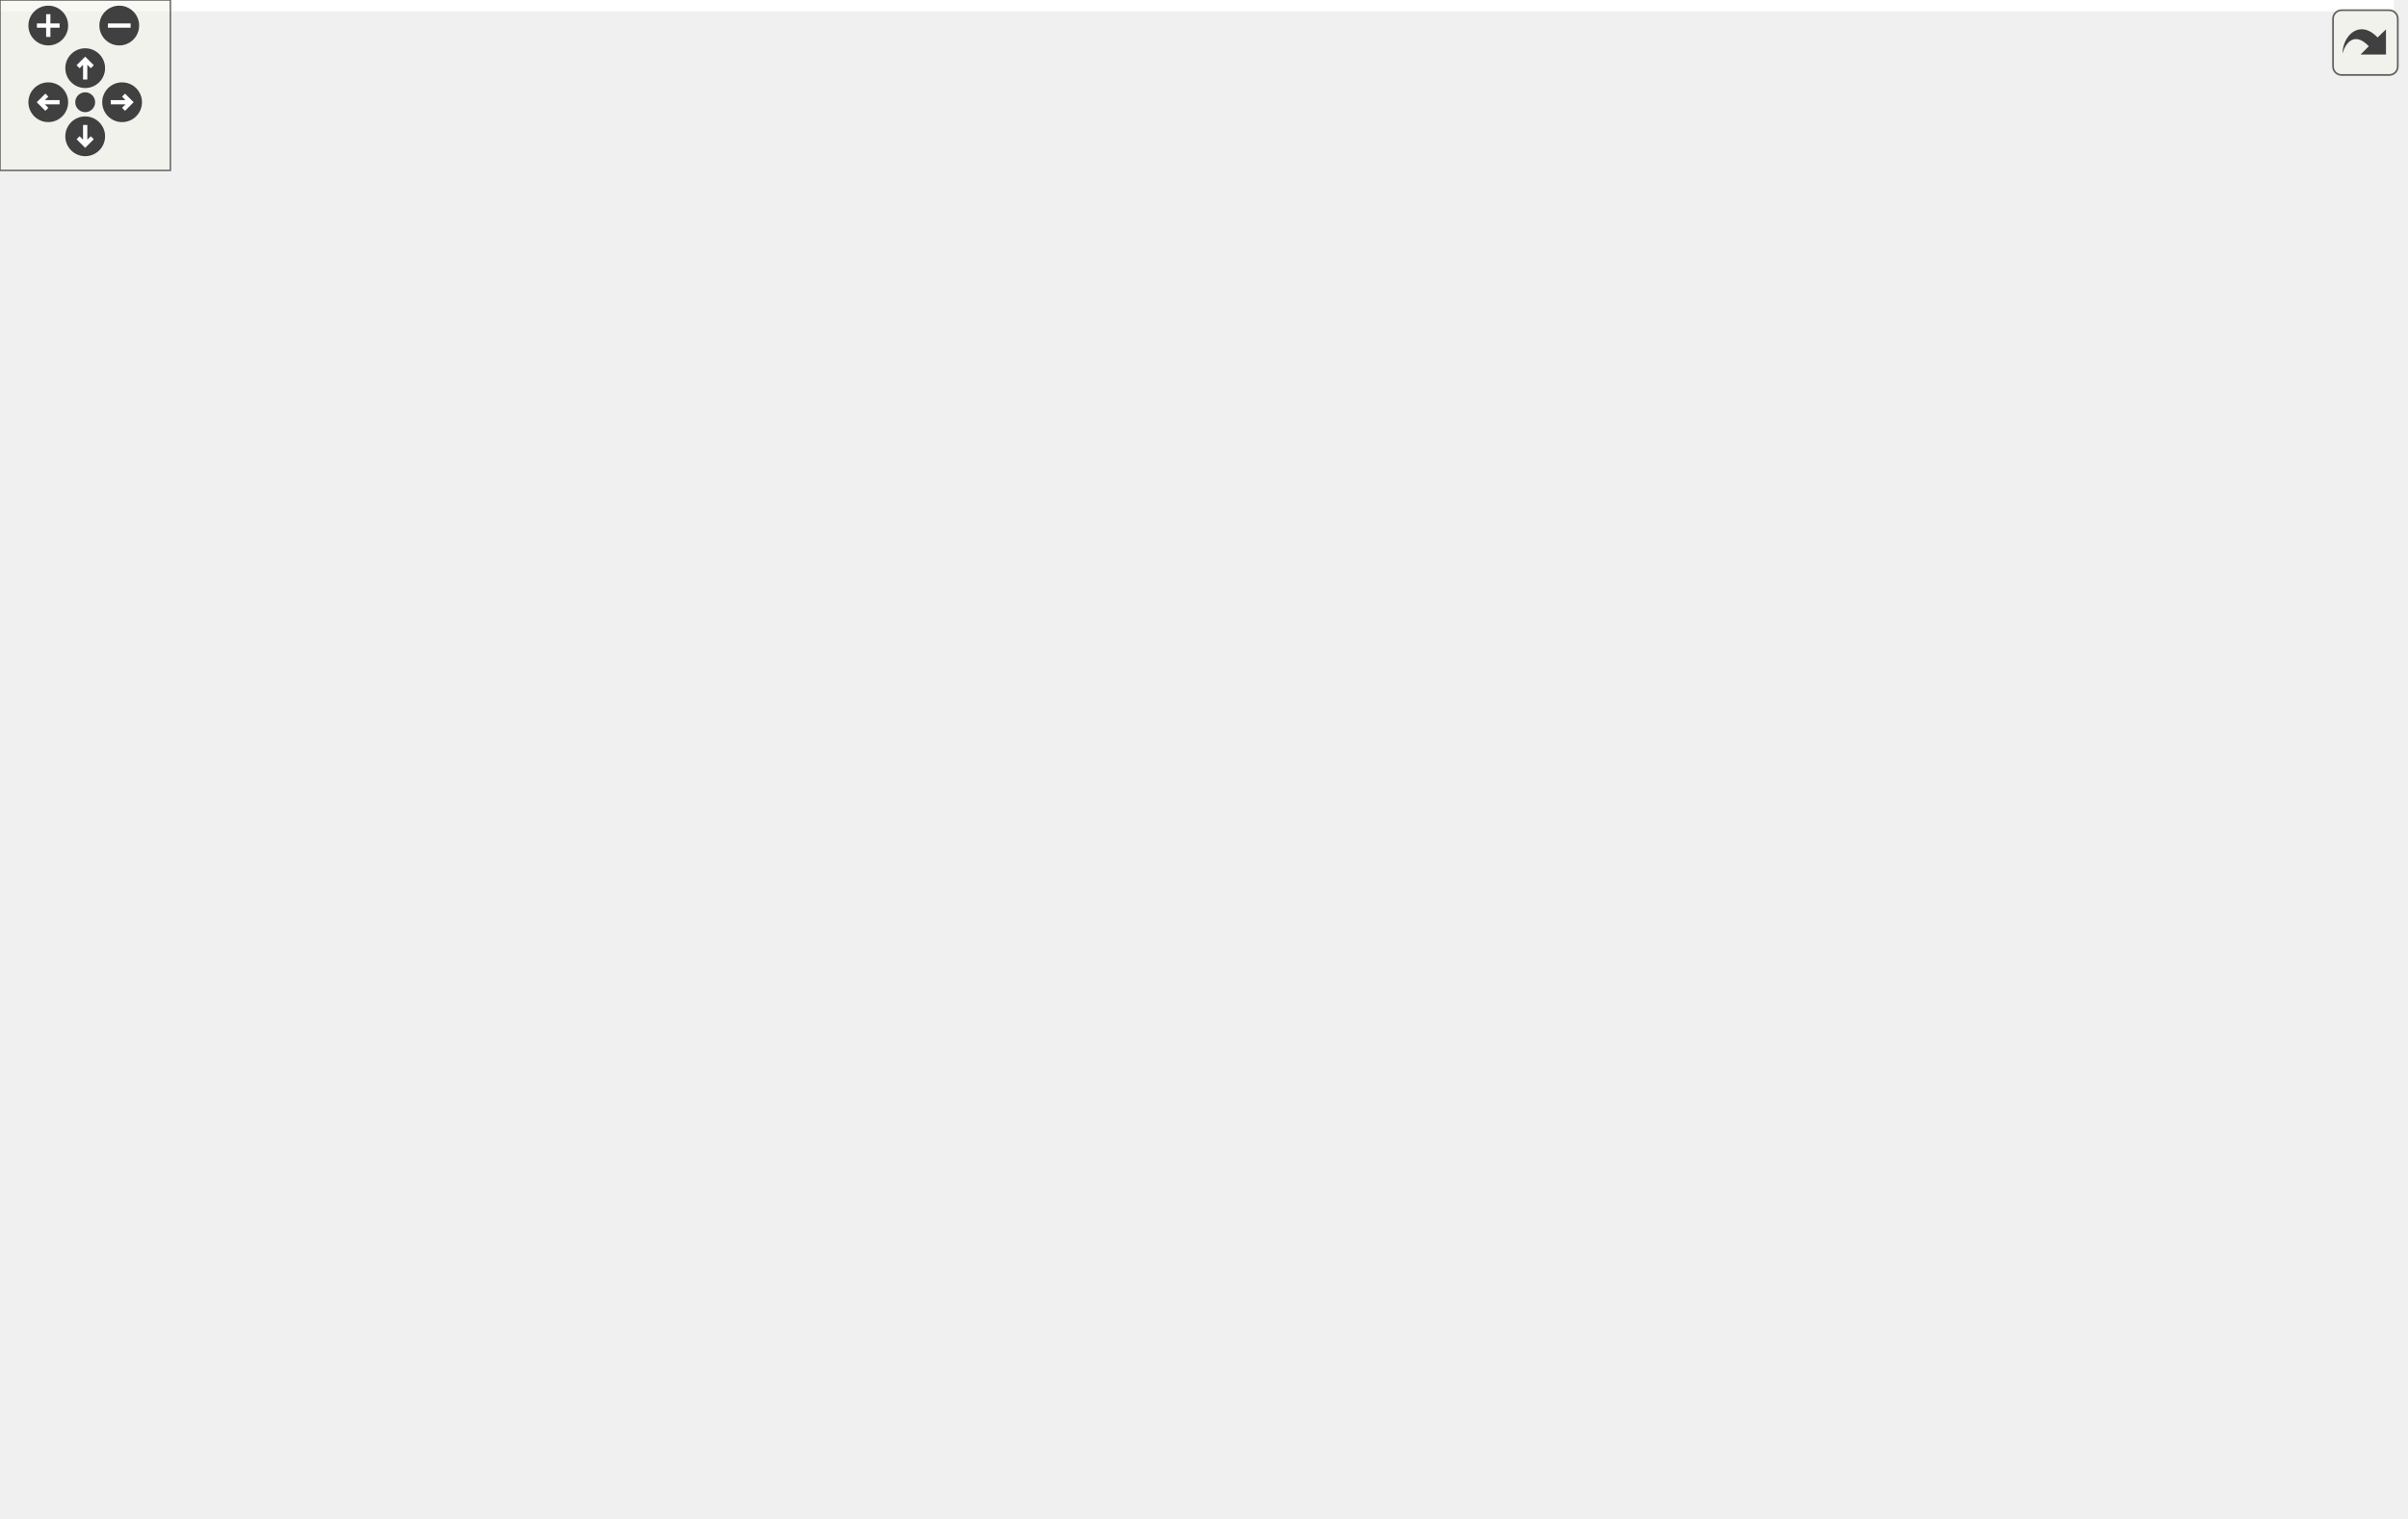
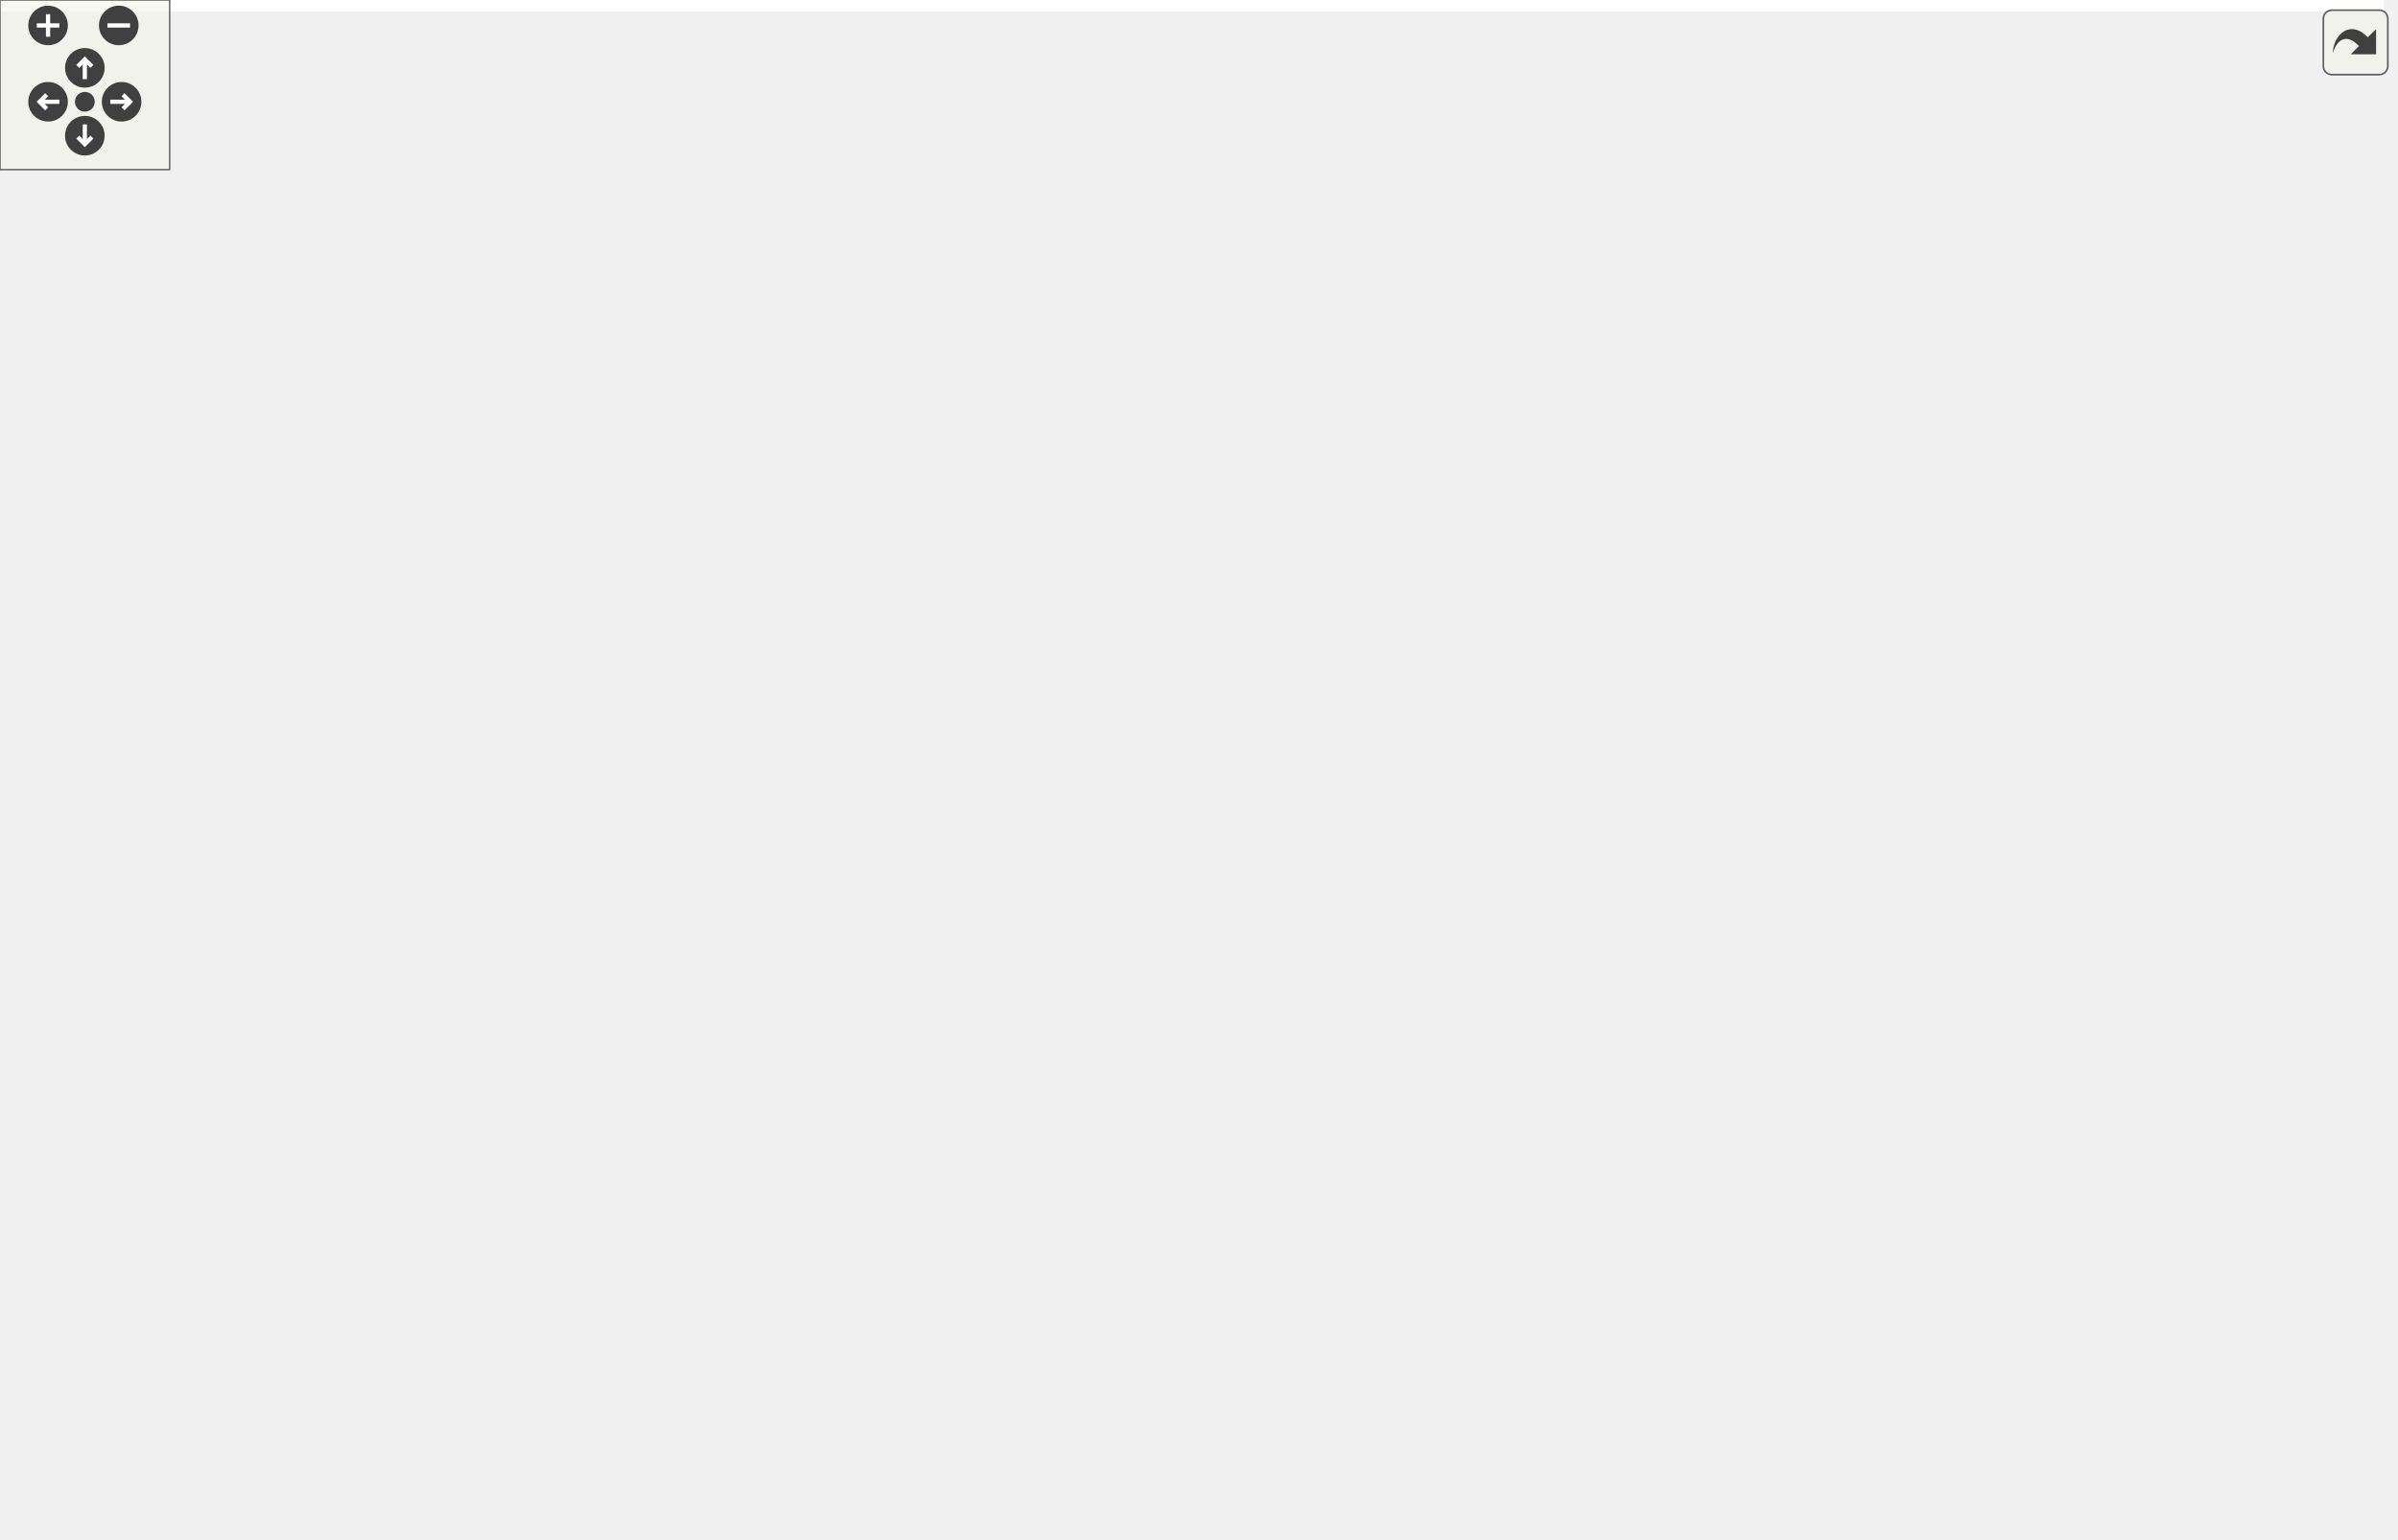
<svg xmlns="http://www.w3.org/2000/svg" xmlns:xlink="http://www.w3.org/1999/xlink" id="main" version="1.1" xml:space="preserve">
  <style type="text/css">
.edge:hover path { stroke: red; }
.edge:hover polygon { stroke: red; fill: red; }
</style>
  <defs>
    <circle id="rim" cx="0" cy="0" r="7" />
    <circle id="rim2" cx="0" cy="0" r="3.5" />
    <g id="zoomPlus">
      <use xlink:href="#rim" fill="#404040">
        <set attributeName="fill" to="#808080" begin="zoomplus.mouseover" end="zoomplus.mouseout" />
      </use>
      <path d="M-4,0h8M0,-4v8" fill="none" stroke="white" stroke-width="1.5" pointer-events="none" />
    </g>
    <g id="zoomMin">
      <use xlink:href="#rim" fill="#404040">
        <set attributeName="fill" to="#808080" begin="zoomminus.mouseover" end="zoomminus.mouseout" />
      </use>
      <path d="M-4,0h8" fill="none" stroke="white" stroke-width="1.5" pointer-events="none" />
    </g>
    <g id="dirArrow">
      <path fill="none" stroke="white" stroke-width="1.5" d="M0,-3.0v7 M-2.5,-0.5L0,-3.0L2.5,-0.5" />
    </g>
    <g id="resetDef">
      <use xlink:href="#rim2" fill="#404040">
        <set attributeName="fill" to="#808080" begin="reset.mouseover" end="reset.mouseout" />
      </use>
    </g>
  </defs>
  <svg id="graph" class="graph">
    <g id="viewport">
-       <polygon fill="white" stroke="transparent" points="-4,4 -4,-474 843,-474 843,4 -4,4" />
+       <polygon fill="white" stroke="transparent" points="-4,4 -4,-484 843,-484 843,4 -4,4" />
      <g id="node1" class="node">
        <g id="a_node1">
          <a xlink:title=" ">
-             <polygon fill="#bfbfbf" stroke="black" points="0,-271.5 0,-290.5 71,-290.5 71,-271.5 0,-271.5" />
-             <text text-anchor="middle" x="35.5" y="-278.5" font-family="Helvetica,sans-Serif" font-size="10.00">RstPipeline</text>
+             <polygon fill="#bfbfbf" stroke="black" points="0,-281.5 0,-300.5 71,-300.5 71,-281.5 0,-281.5" />
+             <text text-anchor="middle" x="35.5" y="-288.5" font-family="Helvetica,sans-Serif" font-size="10.00">RstPipeline</text>
          </a>
        </g>
      </g>
      <g id="node2" class="node">
        <g id="a_node2">
          <a xlink:href="classAxiStreamDmaFifo.html" target="_top" xlink:title=" ">
-             <polygon fill="white" stroke="black" points="127,-450.5 127,-469.5 236,-469.5 236,-450.5 127,-450.5" />
-             <text text-anchor="middle" x="181.5" y="-457.5" font-family="Helvetica,sans-Serif" font-size="10.00">AxiStreamDmaFifo</text>
+             <polygon fill="white" stroke="black" points="127,-460.5 127,-479.5 236,-479.5 236,-460.5 127,-460.5" />
+             <text text-anchor="middle" x="181.5" y="-467.5" font-family="Helvetica,sans-Serif" font-size="10.00">AxiStreamDmaFifo</text>
          </a>
        </g>
      </g>
      <g id="edge1" class="edge">
-         <path fill="none" stroke="midnightblue" d="M40.68,-300.78C47.82,-333.32 65.82,-397.01 107,-432 119.35,-442.5 136.8,-447.29 151.6,-450.44" />
-         <polygon fill="midnightblue" stroke="midnightblue" points="44.04,-299.76 38.58,-290.67 37.18,-301.18 44.04,-299.76" />
+         <path fill="none" stroke="midnightblue" d="M40.68,-310.78C47.82,-343.32 65.82,-407.01 107,-442 119.35,-452.5 136.8,-457.29 151.6,-460.44" />
+         <polygon fill="midnightblue" stroke="midnightblue" points="44.04,-309.76 38.58,-300.67 37.18,-311.18 44.04,-309.76" />
      </g>
      <g id="edge12" class="edge">
-         <path fill="none" stroke="midnightblue" d="M38.7,-300.97C44.14,-336.94 61.29,-411.16 107,-450 112.72,-454.86 119.54,-458.51 126.69,-461.13" />
-         <polygon fill="midnightblue" stroke="midnightblue" points="42.12,-300.17 37.32,-290.73 35.18,-301.11 42.12,-300.17" />
+         <path fill="none" stroke="midnightblue" d="M38.7,-310.97C44.14,-346.94 61.29,-421.16 107,-460 112.72,-464.86 119.54,-468.51 126.69,-471.13" />
+         <polygon fill="midnightblue" stroke="midnightblue" points="42.12,-310.17 37.32,-300.73 35.18,-311.11 42.12,-310.17" />
      </g>
      <g id="node3" class="node">
        <g id="a_node3">
          <a xlink:href="classAxiStreamDmaV2.html" target="_top" xlink:title=" ">
-             <polygon fill="white" stroke="black" points="129.5,-412.5 129.5,-431.5 233.5,-431.5 233.5,-412.5 129.5,-412.5" />
-             <text text-anchor="middle" x="181.5" y="-419.5" font-family="Helvetica,sans-Serif" font-size="10.00">AxiStreamDmaV2</text>
+             <polygon fill="white" stroke="black" points="129.5,-422.5 129.5,-441.5 233.5,-441.5 233.5,-422.5 129.5,-422.5" />
+             <text text-anchor="middle" x="181.5" y="-429.5" font-family="Helvetica,sans-Serif" font-size="10.00">AxiStreamDmaV2</text>
          </a>
        </g>
      </g>
      <g id="edge2" class="edge">
-         <path fill="none" stroke="midnightblue" d="M45.73,-300.01C56.5,-324.21 76.8,-364.97 107,-389 122.86,-401.62 145.58,-407.7 161.55,-412.42" />
-         <polygon fill="midnightblue" stroke="midnightblue" points="48.89,-298.52 41.69,-290.75 42.48,-301.32 48.89,-298.52" />
+         <path fill="none" stroke="midnightblue" d="M45.73,-310.01C56.5,-334.21 76.8,-374.97 107,-399 122.86,-411.62 145.58,-417.7 161.55,-422.42" />
+         <polygon fill="midnightblue" stroke="midnightblue" points="48.89,-308.52 41.69,-300.75 42.48,-311.32 48.89,-308.52" />
      </g>
      <g id="edge13" class="edge">
-         <path fill="none" stroke="midnightblue" d="M41.26,-300.53C50.23,-328.66 71.94,-379.11 107,-407 113.62,-412.27 121.43,-416.39 129.45,-419.49" />
-         <polygon fill="midnightblue" stroke="midnightblue" points="44.53,-299.22 38.36,-290.61 37.81,-301.19 44.53,-299.22" />
+         <path fill="none" stroke="midnightblue" d="M41.26,-310.53C50.23,-338.66 71.94,-389.11 107,-417 113.62,-422.27 121.43,-426.39 129.45,-429.49" />
+         <polygon fill="midnightblue" stroke="midnightblue" points="44.53,-309.22 38.36,-300.61 37.81,-311.19 44.53,-309.22" />
      </g>
      <g id="node4" class="node">
        <g id="a_node4">
          <a xlink:href="classRstPipelineVector.html" target="_top" xlink:title=" ">
-             <polygon fill="white" stroke="black" points="130.5,-318.5 130.5,-337.5 232.5,-337.5 232.5,-318.5 130.5,-318.5" />
-             <text text-anchor="middle" x="181.5" y="-325.5" font-family="Helvetica,sans-Serif" font-size="10.00">RstPipelineVector</text>
+             <polygon fill="white" stroke="black" points="130.5,-328.5 130.5,-347.5 232.5,-347.5 232.5,-328.5 130.5,-328.5" />
+             <text text-anchor="middle" x="181.5" y="-335.5" font-family="Helvetica,sans-Serif" font-size="10.00">RstPipelineVector</text>
          </a>
        </g>
      </g>
      <g id="edge3" class="edge">
-         <path fill="none" stroke="midnightblue" d="M81.08,-289.26C109.47,-297.53 144.54,-309.6 164.53,-318.35" />
-         <polygon fill="midnightblue" stroke="midnightblue" points="81.93,-285.86 71.36,-286.5 80.02,-292.59 81.93,-285.86" />
-       </g>
-       <g id="edge19" class="edge">
-         <path fill="none" stroke="midnightblue" d="M61.48,-294.41C80.76,-302.16 108.04,-311.45 131.62,-318.48" />
-         <polygon fill="midnightblue" stroke="midnightblue" points="62.76,-291.15 52.18,-290.52 60.06,-297.61 62.76,-291.15" />
+         <path fill="none" stroke="midnightblue" d="M81.08,-299.26C109.47,-307.53 144.54,-319.6 164.53,-328.35" />
+         <polygon fill="midnightblue" stroke="midnightblue" points="81.93,-295.86 71.36,-296.5 80.02,-302.59 81.93,-295.86" />
+       </g>
+       <g id="edge22" class="edge">
+         <path fill="none" stroke="midnightblue" d="M61.48,-304.41C80.76,-312.16 108.04,-321.45 131.62,-328.48" />
+         <polygon fill="midnightblue" stroke="midnightblue" points="62.76,-301.15 52.18,-300.52 60.06,-307.61 62.76,-301.15" />
      </g>
      <g id="node5" class="node">
        <g id="a_node5">
          <a xlink:href="classJesdRxReg.html" target="_top" xlink:title=" ">
-             <polygon fill="white" stroke="black" points="355.5,-308.5 355.5,-327.5 423.5,-327.5 423.5,-308.5 355.5,-308.5" />
-             <text text-anchor="middle" x="389.5" y="-315.5" font-family="Helvetica,sans-Serif" font-size="10.00">JesdRxReg</text>
+             <polygon fill="white" stroke="black" points="355.5,-327.5 355.5,-346.5 423.5,-346.5 423.5,-327.5 355.5,-327.5" />
+             <text text-anchor="middle" x="389.5" y="-334.5" font-family="Helvetica,sans-Serif" font-size="10.00">JesdRxReg</text>
          </a>
        </g>
      </g>
      <g id="edge14" class="edge">
-         <path fill="none" stroke="midnightblue" d="M81.28,-281.03C152.96,-285.63 291.81,-300.41 355.33,-310.36" />
-         <polygon fill="midnightblue" stroke="midnightblue" points="81.41,-277.53 71.21,-280.42 80.99,-284.51 81.41,-277.53" />
-       </g>
-       <g id="edge34" class="edge">
-         <path fill="none" stroke="midnightblue" d="M81.28,-290.39C152.96,-300.85 291.81,-315.27 355.33,-318.66" />
-         <polygon fill="midnightblue" stroke="midnightblue" points="81.62,-286.9 71.21,-288.88 80.58,-293.82 81.62,-286.9" />
+         <path fill="none" stroke="midnightblue" d="M81.27,-289.75C125.63,-293.18 195.53,-302.04 256,-310 294.67,-315.09 339.65,-321.25 366,-327.43" />
+         <polygon fill="midnightblue" stroke="midnightblue" points="81.33,-286.25 71.11,-289.03 80.84,-293.23 81.33,-286.25" />
+       </g>
+       <g id="edge37" class="edge">
+         <path fill="none" stroke="midnightblue" d="M75.6,-302.45C119.5,-310.4 192.88,-319.69 256,-328 289.83,-332.46 328.5,-337.73 355.29,-339.71" />
+         <polygon fill="midnightblue" stroke="midnightblue" points="76.1,-298.98 65.62,-300.56 74.8,-305.86 76.1,-298.98" />
      </g>
      <g id="node8" class="node">
        <g id="a_node8">
          <a xlink:href="classJesdTxReg.html" target="_top" xlink:title=" ">
-             <polygon fill="white" stroke="black" points="355.5,-346.5 355.5,-365.5 423.5,-365.5 423.5,-346.5 355.5,-346.5" />
-             <text text-anchor="middle" x="389.5" y="-353.5" font-family="Helvetica,sans-Serif" font-size="10.00">JesdTxReg</text>
+             <polygon fill="white" stroke="black" points="355.5,-365.5 355.5,-384.5 423.5,-384.5 423.5,-365.5 355.5,-365.5" />
+             <text text-anchor="middle" x="389.5" y="-372.5" font-family="Helvetica,sans-Serif" font-size="10.00">JesdTxReg</text>
          </a>
        </g>
      </g>
      <g id="edge15" class="edge">
-         <path fill="none" stroke="midnightblue" d="M55.2,-298.2C67.96,-311.8 86.28,-329.43 107,-338 190.82,-372.67 300.97,-361.82 355.28,-356.64" />
-         <polygon fill="midnightblue" stroke="midnightblue" points="57.7,-295.74 48.35,-290.75 52.55,-300.48 57.7,-295.74" />
-       </g>
-       <g id="edge35" class="edge">
-         <path fill="none" stroke="midnightblue" d="M45.15,-299.54C57.01,-318.19 79.95,-344.81 107,-356 196.01,-392.82 314.73,-378.3 364.72,-365.55" />
-         <polygon fill="midnightblue" stroke="midnightblue" points="48.04,-297.53 40,-290.63 41.98,-301.04 48.04,-297.53" />
+         <path fill="none" stroke="midnightblue" d="M55.3,-307.97C68.1,-321.48 86.42,-339.1 107,-348 190.38,-384.06 300.73,-377.31 355.18,-374.28" />
+         <polygon fill="midnightblue" stroke="midnightblue" points="57.8,-305.52 48.42,-300.59 52.67,-310.29 57.8,-305.52" />
+       </g>
+       <g id="edge38" class="edge">
+         <path fill="none" stroke="midnightblue" d="M45.21,-309.41C57.13,-327.92 80.14,-354.38 107,-366 192.85,-403.13 307.3,-394.87 359.88,-384.55" />
+         <polygon fill="midnightblue" stroke="midnightblue" points="48.1,-307.42 40.02,-300.57 42.06,-310.97 48.1,-307.42" />
      </g>
      <g id="node10" class="node">
        <g id="a_node10">
          <a xlink:href="classPgpRxVcFifo.html" target="_top" xlink:title=" ">
-             <polygon fill="white" stroke="black" points="143,-224.5 143,-243.5 220,-243.5 220,-224.5 143,-224.5" />
-             <text text-anchor="middle" x="181.5" y="-231.5" font-family="Helvetica,sans-Serif" font-size="10.00">PgpRxVcFifo</text>
+             <polygon fill="white" stroke="black" points="143,-196.5 143,-215.5 220,-215.5 220,-196.5 143,-196.5" />
+             <text text-anchor="middle" x="181.5" y="-203.5" font-family="Helvetica,sans-Serif" font-size="10.00">PgpRxVcFifo</text>
          </a>
        </g>
      </g>
      <g id="edge16" class="edge">
-         <path fill="none" stroke="midnightblue" d="M61.67,-267.51C84.08,-258.52 117.19,-247.46 142.78,-240.29" />
-         <polygon fill="midnightblue" stroke="midnightblue" points="60.06,-264.39 52.18,-271.48 62.76,-270.85 60.06,-264.39" />
-       </g>
-       <g id="edge36" class="edge">
-         <path fill="none" stroke="midnightblue" d="M81.08,-272.74C109.47,-264.47 144.54,-252.4 164.53,-243.65" />
-         <polygon fill="midnightblue" stroke="midnightblue" points="80.02,-269.41 71.36,-275.5 81.93,-276.14 80.02,-269.41" />
-       </g>
-       <g id="node12" class="node">
-         <g id="a_node12">
-           <a xlink:href="classPgpTxVcFifo.html" target="_top" xlink:title=" ">
-             <polygon fill="white" stroke="black" points="143,-186.5 143,-205.5 220,-205.5 220,-186.5 143,-186.5" />
-             <text text-anchor="middle" x="181.5" y="-193.5" font-family="Helvetica,sans-Serif" font-size="10.00">PgpTxVcFifo</text>
-           </a>
-         </g>
-       </g>
-       <g id="edge18" class="edge">
-         <path fill="none" stroke="midnightblue" d="M45.94,-262.83C58.36,-245.16 81.6,-219.96 107,-206 117.97,-199.97 130.92,-195.8 142.87,-193.39" />
-         <polygon fill="midnightblue" stroke="midnightblue" points="42.97,-260.98 40.48,-271.28 48.85,-264.78 42.97,-260.98" />
-       </g>
-       <g id="edge37" class="edge">
-         <path fill="none" stroke="midnightblue" d="M57.29,-263.98C70.24,-251.15 88.02,-234.44 107,-224 124.09,-214.6 145.99,-209.72 161.42,-205.53" />
-         <polygon fill="midnightblue" stroke="midnightblue" points="54.48,-261.84 49.88,-271.39 59.43,-266.8 54.48,-261.84" />
+         <path fill="none" stroke="midnightblue" d="M45.94,-272.83C58.36,-255.16 81.6,-229.96 107,-216 117.97,-209.97 130.92,-205.8 142.87,-203.39" />
+         <polygon fill="midnightblue" stroke="midnightblue" points="42.97,-270.98 40.48,-281.28 48.85,-274.78 42.97,-270.98" />
+       </g>
+       <g id="edge39" class="edge">
+         <path fill="none" stroke="midnightblue" d="M57.29,-273.98C70.24,-261.15 88.02,-244.44 107,-234 124.09,-224.6 145.99,-219.72 161.42,-215.53" />
+         <polygon fill="midnightblue" stroke="midnightblue" points="54.48,-271.84 49.88,-281.39 59.43,-276.8 54.48,-271.84" />
      </g>
      <g id="node13" class="node">
        <g id="a_node13">
+           <a xlink:href="classPgpTxVcFifo.html" target="_top" xlink:title=" ">
+             <polygon fill="white" stroke="black" points="143,-234.5 143,-253.5 220,-253.5 220,-234.5 143,-234.5" />
+             <text text-anchor="middle" x="181.5" y="-241.5" font-family="Helvetica,sans-Serif" font-size="10.00">PgpTxVcFifo</text>
+           </a>
+         </g>
+       </g>
+       <g id="edge20" class="edge">
+         <path fill="none" stroke="midnightblue" d="M61.67,-277.51C84.08,-268.52 117.19,-257.46 142.78,-250.29" />
+         <polygon fill="midnightblue" stroke="midnightblue" points="60.06,-274.39 52.18,-281.48 62.76,-280.85 60.06,-274.39" />
+       </g>
+       <g id="edge40" class="edge">
+         <path fill="none" stroke="midnightblue" d="M81.08,-282.74C109.47,-274.47 144.54,-262.4 164.53,-253.65" />
+         <polygon fill="midnightblue" stroke="midnightblue" points="80.02,-279.41 71.36,-285.5 81.93,-286.14 80.02,-279.41" />
+       </g>
+       <g id="node14" class="node">
+         <g id="a_node14">
          <a xlink:href="classSspLowSpeedDecoderLane.html" target="_top" xlink:title=" ">
-             <polygon fill="white" stroke="black" points="108,-148.5 108,-167.5 255,-167.5 255,-148.5 108,-148.5" />
-             <text text-anchor="middle" x="181.5" y="-155.5" font-family="Helvetica,sans-Serif" font-size="10.00">SspLowSpeedDecoderLane</text>
-           </a>
-         </g>
-       </g>
-       <g id="edge20" class="edge">
-         <path fill="none" stroke="midnightblue" d="M41.94,-261.76C51.57,-235.84 73.78,-191.42 107,-168 107.32,-167.77 107.65,-167.55 107.98,-167.32" />
-         <polygon fill="midnightblue" stroke="midnightblue" points="38.6,-260.72 38.68,-271.31 45.22,-262.98 38.6,-260.72" />
-       </g>
-       <g id="edge38" class="edge">
-         <path fill="none" stroke="midnightblue" d="M47.24,-262.49C58.62,-240.74 78.86,-205.84 107,-186 121.54,-175.75 141.19,-171.03 156.51,-167.53" />
-         <polygon fill="midnightblue" stroke="midnightblue" points="44.09,-260.96 42.63,-271.45 50.32,-264.16 44.09,-260.96" />
-       </g>
-       <g id="node19" class="node">
-         <g id="a_node19">
+             <polygon fill="white" stroke="black" points="108,-158.5 108,-177.5 255,-177.5 255,-158.5 108,-158.5" />
+             <text text-anchor="middle" x="181.5" y="-165.5" font-family="Helvetica,sans-Serif" font-size="10.00">SspLowSpeedDecoderLane</text>
+           </a>
+         </g>
+       </g>
+       <g id="edge23" class="edge">
+         <path fill="none" stroke="midnightblue" d="M41.94,-271.76C51.57,-245.84 73.78,-201.42 107,-178 107.32,-177.77 107.65,-177.55 107.98,-177.32" />
+         <polygon fill="midnightblue" stroke="midnightblue" points="38.6,-270.72 38.68,-281.31 45.22,-272.98 38.6,-270.72" />
+       </g>
+       <g id="edge41" class="edge">
+         <path fill="none" stroke="midnightblue" d="M47.24,-272.49C58.62,-250.74 78.86,-215.84 107,-196 121.54,-185.75 141.19,-181.03 156.51,-177.53" />
+         <polygon fill="midnightblue" stroke="midnightblue" points="44.09,-270.96 42.63,-281.45 50.32,-274.16 44.09,-270.96" />
+       </g>
+       <g id="node20" class="node">
+         <g id="a_node20">
          <a xlink:href="classTenGigEthGthUltraScaleRst.html" target="_top" xlink:title=" ">
            <polygon fill="white" stroke="black" points="107,-38.5 107,-57.5 256,-57.5 256,-38.5 107,-38.5" />
            <text text-anchor="middle" x="181.5" y="-45.5" font-family="Helvetica,sans-Serif" font-size="10.00">TenGigEthGthUltraScaleRst</text>
          </a>
        </g>
      </g>
-       <g id="edge29" class="edge">
-         <path fill="none" stroke="midnightblue" d="M39.12,-261.33C45.02,-223.8 62.48,-141.12 107,-89 119.34,-74.56 138.1,-64.21 153.58,-57.52" />
-         <polygon fill="midnightblue" stroke="midnightblue" points="35.62,-261.04 37.64,-271.44 42.55,-262.05 35.62,-261.04" />
-       </g>
-       <g id="node22" class="node">
-         <g id="a_node22">
+       <g id="edge32" class="edge">
+         <path fill="none" stroke="midnightblue" d="M39.22,-271.02C45.29,-232.88 63.04,-148.63 107,-94 120.21,-77.58 140.96,-65.36 157.04,-57.66" />
+         <polygon fill="midnightblue" stroke="midnightblue" points="35.7,-270.89 37.69,-281.3 42.62,-271.92 35.7,-270.89" />
+       </g>
+       <g id="node23" class="node">
+         <g id="a_node23">
          <a xlink:href="classHtspCaui4Gty.html" target="_top" xlink:title=" ">
            <polygon fill="white" stroke="black" points="139.5,-0.5 139.5,-19.5 223.5,-19.5 223.5,-0.5 139.5,-0.5" />
            <text text-anchor="middle" x="181.5" y="-7.5" font-family="Helvetica,sans-Serif" font-size="10.00">HtspCaui4Gty</text>
          </a>
        </g>
      </g>
-       <g id="edge32" class="edge">
-         <path fill="none" stroke="midnightblue" d="M35.84,-261.22C35.41,-213.93 41.22,-93.49 107,-29 115.66,-20.51 127.59,-15.67 139.32,-12.95" />
-         <polygon fill="midnightblue" stroke="midnightblue" points="32.35,-261.42 36.05,-271.35 39.35,-261.28 32.35,-261.42" />
-       </g>
-       <g id="node24" class="node">
-         <g id="a_node24">
+       <g id="edge35" class="edge">
+         <path fill="none" stroke="midnightblue" d="M39.21,-271.35C47.14,-216.53 72,-63.65 107,-29 115.62,-20.47 127.53,-15.62 139.26,-12.9" />
+         <polygon fill="midnightblue" stroke="midnightblue" points="35.71,-271.09 37.77,-281.48 42.64,-272.07 35.71,-271.09" />
+       </g>
+       <g id="node25" class="node">
+         <g id="a_node25">
          <a xlink:href="classSelectioDeserUltraScale.html" target="_top" xlink:title=" ">
            <polygon fill="white" stroke="black" points="322.5,-76.5 322.5,-95.5 456.5,-95.5 456.5,-76.5 322.5,-76.5" />
            <text text-anchor="middle" x="389.5" y="-83.5" font-family="Helvetica,sans-Serif" font-size="10.00">SelectioDeserUltraScale</text>
          </a>
        </g>
      </g>
-       <g id="edge39" class="edge">
-         <path fill="none" stroke="midnightblue" d="M40.47,-261.06C47.79,-229.79 66.54,-169.63 107,-139 169.15,-91.95 260.73,-82.64 322.4,-82.5" />
-         <polygon fill="midnightblue" stroke="midnightblue" points="36.98,-260.65 38.27,-271.16 43.82,-262.14 36.98,-260.65" />
+       <g id="edge42" class="edge">
+         <path fill="none" stroke="midnightblue" d="M40.64,-271.28C48.21,-240.32 67.28,-180.58 107,-149 168.54,-100.07 260.48,-87.46 322.38,-85.02" />
+         <polygon fill="midnightblue" stroke="midnightblue" points="37.17,-270.75 38.36,-281.28 44,-272.31 37.17,-270.75" />
      </g>
      <g id="edge4" class="edge">
-         <path fill="none" stroke="midnightblue" d="M242.73,-318.87C279.43,-316.1 324.95,-314.25 355.26,-314.49" />
-         <polygon fill="midnightblue" stroke="midnightblue" points="242.32,-315.39 232.63,-319.68 242.88,-322.37 242.32,-315.39" />
+         <path fill="none" stroke="midnightblue" d="M242.73,-331.5C279.43,-330.33 324.95,-330.47 355.26,-332.04" />
+         <polygon fill="midnightblue" stroke="midnightblue" points="242.5,-328.01 232.63,-331.87 242.75,-335.01 242.5,-328.01" />
      </g>
      <g id="edge10" class="edge">
-         <path fill="none" stroke="midnightblue" d="M242.73,-331.28C279.43,-330.49 324.95,-327.92 355.26,-324.74" />
-         <polygon fill="midnightblue" stroke="midnightblue" points="242.57,-327.78 232.63,-331.45 242.69,-334.78 242.57,-327.78" />
+         <path fill="none" stroke="midnightblue" d="M242.73,-343.91C279.43,-344.73 324.95,-344.14 355.26,-342.28" />
+         <polygon fill="midnightblue" stroke="midnightblue" points="242.72,-340.41 232.63,-343.64 242.53,-347.41 242.72,-340.41" />
      </g>
      <g id="edge7" class="edge">
-         <path fill="none" stroke="midnightblue" d="M242.79,-329.99C279.74,-334.01 325.59,-340.62 355.88,-346.48" />
-         <polygon fill="midnightblue" stroke="midnightblue" points="242.94,-326.49 232.63,-328.93 242.21,-333.45 242.94,-326.49" />
+         <path fill="none" stroke="midnightblue" d="M242.69,-342.61C282.16,-348.63 331.83,-358.05 361.83,-365.5" />
+         <polygon fill="midnightblue" stroke="midnightblue" points="243.04,-339.12 232.63,-341.12 242.01,-346.05 243.04,-339.12" />
      </g>
      <g id="edge11" class="edge">
-         <path fill="none" stroke="midnightblue" d="M225.05,-339.37C263.7,-346.32 319.92,-353.8 355.33,-356.61" />
-         <polygon fill="midnightblue" stroke="midnightblue" points="225.61,-335.92 215.14,-337.53 224.33,-342.8 225.61,-335.92" />
+         <path fill="none" stroke="midnightblue" d="M219.25,-349.91C257.91,-358.84 318.21,-369.6 355.43,-374.17" />
+         <polygon fill="midnightblue" stroke="midnightblue" points="219.97,-346.49 209.43,-347.57 218.34,-353.29 219.97,-346.49" />
      </g>
      <g id="node6" class="node">
        <g id="a_node6">
          <a xlink:href="classJesd204bRx.html" target="_top" xlink:title=" ">
-             <polygon fill="white" stroke="black" points="589.5,-308.5 589.5,-327.5 663.5,-327.5 663.5,-308.5 589.5,-308.5" />
-             <text text-anchor="middle" x="626.5" y="-315.5" font-family="Helvetica,sans-Serif" font-size="10.00">Jesd204bRx</text>
+             <polygon fill="white" stroke="black" points="589.5,-327.5 589.5,-346.5 663.5,-346.5 663.5,-327.5 589.5,-327.5" />
+             <text text-anchor="middle" x="626.5" y="-334.5" font-family="Helvetica,sans-Serif" font-size="10.00">Jesd204bRx</text>
          </a>
        </g>
      </g>
      <g id="edge5" class="edge">
-         <path fill="none" stroke="midnightblue" d="M433.94,-318C478.67,-318 547.58,-318 589.41,-318" />
-         <polygon fill="midnightblue" stroke="midnightblue" points="433.67,-314.5 423.67,-318 433.67,-321.5 433.67,-314.5" />
+         <path fill="none" stroke="midnightblue" d="M433.94,-337C478.67,-337 547.58,-337 589.41,-337" />
+         <polygon fill="midnightblue" stroke="midnightblue" points="433.67,-333.5 423.67,-337 433.67,-340.5 433.67,-333.5" />
      </g>
      <g id="node7" class="node">
        <g id="a_node7">
          <a xlink:href="classJesd204bTb.html" target="_top" xlink:title=" ">
-             <polygon fill="white" stroke="black" points="766,-327.5 766,-346.5 839,-346.5 839,-327.5 766,-327.5" />
-             <text text-anchor="middle" x="802.5" y="-334.5" font-family="Helvetica,sans-Serif" font-size="10.00">Jesd204bTb</text>
+             <polygon fill="white" stroke="black" points="766,-346.5 766,-365.5 839,-365.5 839,-346.5 766,-346.5" />
+             <text text-anchor="middle" x="802.5" y="-353.5" font-family="Helvetica,sans-Serif" font-size="10.00">Jesd204bTb</text>
          </a>
        </g>
      </g>
      <g id="edge6" class="edge">
-         <path fill="none" stroke="midnightblue" d="M673.8,-323.06C702.64,-326.21 739.19,-330.2 765.79,-333.1" />
-         <polygon fill="midnightblue" stroke="midnightblue" points="673.87,-319.54 663.55,-321.94 673.11,-326.5 673.87,-319.54" />
+         <path fill="none" stroke="midnightblue" d="M673.8,-342.06C702.64,-345.21 739.19,-349.2 765.79,-352.1" />
+         <polygon fill="midnightblue" stroke="midnightblue" points="673.87,-338.54 663.55,-340.94 673.11,-345.5 673.87,-338.54" />
      </g>
      <g id="node9" class="node">
        <g id="a_node9">
          <a xlink:href="classJesd204bTx.html" target="_top" xlink:title=" ">
-             <polygon fill="white" stroke="black" points="590,-346.5 590,-365.5 663,-365.5 663,-346.5 590,-346.5" />
-             <text text-anchor="middle" x="626.5" y="-353.5" font-family="Helvetica,sans-Serif" font-size="10.00">Jesd204bTx</text>
+             <polygon fill="white" stroke="black" points="590,-365.5 590,-384.5 663,-384.5 663,-365.5 590,-365.5" />
+             <text text-anchor="middle" x="626.5" y="-372.5" font-family="Helvetica,sans-Serif" font-size="10.00">Jesd204bTx</text>
          </a>
        </g>
      </g>
      <g id="edge8" class="edge">
-         <path fill="none" stroke="midnightblue" d="M433.68,-356C478.55,-356 547.93,-356 589.81,-356" />
-         <polygon fill="midnightblue" stroke="midnightblue" points="433.67,-352.5 423.67,-356 433.67,-359.5 433.67,-352.5" />
+         <path fill="none" stroke="midnightblue" d="M433.68,-375C478.55,-375 547.93,-375 589.81,-375" />
+         <polygon fill="midnightblue" stroke="midnightblue" points="433.67,-371.5 423.67,-375 433.67,-378.5 433.67,-371.5" />
      </g>
      <g id="edge9" class="edge">
-         <path fill="none" stroke="midnightblue" d="M673.41,-350.99C702.36,-347.83 739.19,-343.8 765.92,-340.89" />
-         <polygon fill="midnightblue" stroke="midnightblue" points="672.69,-347.54 663.13,-352.11 673.45,-354.5 672.69,-347.54" />
+         <path fill="none" stroke="midnightblue" d="M673.41,-369.99C702.36,-366.83 739.19,-362.8 765.92,-359.89" />
+         <polygon fill="midnightblue" stroke="midnightblue" points="672.69,-366.54 663.13,-371.11 673.45,-373.5 672.69,-366.54" />
      </g>
      <g id="node11" class="node">
        <g id="a_node11">
+           <a xlink:href="classPgpXvcWrapper.html" target="_top" xlink:title=" ">
+             <polygon fill="white" stroke="black" points="342.5,-289.5 342.5,-308.5 436.5,-308.5 436.5,-289.5 342.5,-289.5" />
+             <text text-anchor="middle" x="389.5" y="-296.5" font-family="Helvetica,sans-Serif" font-size="10.00">PgpXvcWrapper</text>
+           </a>
+         </g>
+       </g>
+       <g id="edge17" class="edge">
+         <path fill="none" stroke="midnightblue" d="M230.17,-204.05C239.3,-206.63 248.37,-210.53 256,-216 279.74,-233.02 267.77,-254.68 292,-271 307.58,-281.49 327.59,-286.48 345.34,-289.46" />
+         <polygon fill="midnightblue" stroke="midnightblue" points="230.85,-200.61 220.32,-201.75 229.26,-207.43 230.85,-200.61" />
+       </g>
+       <g id="edge19" class="edge">
+         <path fill="none" stroke="midnightblue" d="M216.65,-217.83C229.88,-221.13 244.56,-225.8 256,-234 279.74,-251.02 267.77,-272.68 292,-289 306.73,-298.92 325.42,-303.92 342.42,-305.75" />
+         <polygon fill="midnightblue" stroke="midnightblue" points="217.43,-214.42 206.89,-215.53 215.82,-221.23 217.43,-214.42" />
+       </g>
+       <g id="node12" class="node">
+         <g id="a_node12">
          <a xlink:href="classPgp4CoreLiteTb.html" target="_top" xlink:title=" ">
            <polygon fill="white" stroke="black" points="343,-251.5 343,-270.5 436,-270.5 436,-251.5 343,-251.5" />
            <text text-anchor="middle" x="389.5" y="-258.5" font-family="Helvetica,sans-Serif" font-size="10.00">Pgp4CoreLiteTb</text>
          </a>
        </g>
      </g>
-       <g id="edge17" class="edge">
-         <path fill="none" stroke="midnightblue" d="M230.4,-240.28C264.23,-244.71 309.31,-250.62 342.67,-254.99" />
-         <polygon fill="midnightblue" stroke="midnightblue" points="230.65,-236.78 220.28,-238.95 229.74,-243.72 230.65,-236.78" />
-       </g>
-       <g id="node14" class="node">
-         <g id="a_node14">
+       <g id="edge18" class="edge">
+         <path fill="none" stroke="midnightblue" d="M230.01,-216.88C238.75,-219.28 247.72,-222 256,-225 272.64,-231.02 275.19,-236.47 292,-242 308.22,-247.34 326.49,-251.4 342.74,-254.38" />
+         <polygon fill="midnightblue" stroke="midnightblue" points="230.87,-213.49 220.31,-214.32 229.08,-220.26 230.87,-213.49" />
+       </g>
+       <g id="edge21" class="edge">
+         <path fill="none" stroke="midnightblue" d="M221.36,-256.64C232.54,-260.29 244.76,-264.29 256,-268 272.02,-273.28 275.69,-275.7 292,-280 308.18,-284.27 326.11,-288.06 342.09,-291.1" />
+         <polygon fill="midnightblue" stroke="midnightblue" points="222.43,-253.31 211.84,-253.54 220.26,-259.96 222.43,-253.31" />
+       </g>
+       <g id="node15" class="node">
+         <g id="a_node15">
          <a xlink:href="classSspLowSpeedDecoder10b12bWrapper.html" target="_top" xlink:title=" ">
            <polygon fill="white" stroke="black" points="309.5,-202 309.5,-232 469.5,-232 469.5,-202 309.5,-202" />
            <text text-anchor="start" x="317.5" y="-220" font-family="Helvetica,sans-Serif" font-size="10.00">SspLowSpeedDecoder10b12b</text>
            <text text-anchor="middle" x="389.5" y="-209" font-family="Helvetica,sans-Serif" font-size="10.00">Wrapper</text>
          </a>
        </g>
      </g>
-       <g id="edge21" class="edge">
-         <path fill="none" stroke="midnightblue" d="M264.35,-171.32C274.37,-175.73 278.93,-179.51 292,-184 312.08,-190.9 335.14,-196.71 353.69,-201.88" />
-         <polygon fill="midnightblue" stroke="midnightblue" points="265.46,-168 254.88,-167.61 262.91,-174.51 265.46,-168" />
-       </g>
-       <g id="edge26" class="edge">
-         <path fill="none" stroke="midnightblue" d="M206.24,-170.88C220.79,-175.46 239.68,-180.31 256,-186 272.53,-191.77 275.44,-196.31 292,-202 297.63,-203.94 303.5,-205.79 309.44,-207.52" />
-         <polygon fill="midnightblue" stroke="midnightblue" points="207.12,-167.48 196.52,-167.58 204.87,-174.1 207.12,-167.48" />
-       </g>
-       <g id="node15" class="node">
-         <g id="a_node15">
+       <g id="edge24" class="edge">
+         <path fill="none" stroke="midnightblue" d="M259.49,-179.76C289.7,-186.48 323.1,-194.79 348.35,-201.97" />
+         <polygon fill="midnightblue" stroke="midnightblue" points="259.9,-176.26 249.38,-177.54 258.4,-183.1 259.9,-176.26" />
+       </g>
+       <g id="edge29" class="edge">
+         <path fill="none" stroke="midnightblue" d="M214.35,-180.62C239.72,-188.15 276.35,-197.37 309.47,-204.79" />
+         <polygon fill="midnightblue" stroke="midnightblue" points="215.13,-177.2 204.55,-177.61 213.08,-183.89 215.13,-177.2" />
+       </g>
+       <g id="node16" class="node">
+         <g id="a_node16">
          <a xlink:href="classSspLowSpeedDecoder12b14bWrapper.html" target="_top" xlink:title=" ">
            <polygon fill="white" stroke="black" points="309.5,-153 309.5,-183 469.5,-183 469.5,-153 309.5,-153" />
            <text text-anchor="start" x="317.5" y="-171" font-family="Helvetica,sans-Serif" font-size="10.00">SspLowSpeedDecoder12b14b</text>
            <text text-anchor="middle" x="389.5" y="-160" font-family="Helvetica,sans-Serif" font-size="10.00">Wrapper</text>
          </a>
        </g>
      </g>
-       <g id="edge22" class="edge">
-         <path fill="none" stroke="midnightblue" d="M265.51,-155.39C279.92,-155.93 294.87,-156.67 309.17,-157.56" />
-         <polygon fill="midnightblue" stroke="midnightblue" points="265.24,-151.88 255.13,-155.04 265,-158.88 265.24,-151.88" />
-       </g>
-       <g id="edge27" class="edge">
-         <path fill="none" stroke="midnightblue" d="M258.21,-168.21C274.92,-169.29 292.66,-170.17 309.5,-170.75" />
-         <polygon fill="midnightblue" stroke="midnightblue" points="258.18,-164.7 247.96,-167.51 257.7,-171.68 258.18,-164.7" />
-       </g>
-       <g id="node16" class="node">
-         <g id="a_node16">
+       <g id="edge25" class="edge">
+         <path fill="none" stroke="midnightblue" d="M265.51,-161.36C279.92,-161.2 294.87,-161.21 309.17,-161.41" />
+         <polygon fill="midnightblue" stroke="midnightblue" points="265.07,-157.87 255.13,-161.52 265.18,-164.87 265.07,-157.87" />
+       </g>
+       <g id="edge30" class="edge">
+         <path fill="none" stroke="midnightblue" d="M265.51,-174.64C279.92,-174.8 294.87,-174.79 309.17,-174.59" />
+         <polygon fill="midnightblue" stroke="midnightblue" points="265.18,-171.13 255.13,-174.48 265.07,-178.13 265.18,-171.13" />
+       </g>
+       <g id="node17" class="node">
+         <g id="a_node17">
          <a xlink:href="classSspLowSpeedDecoder8b10bWrapper.html" target="_top" xlink:title=" ">
            <polygon fill="white" stroke="black" points="292,-114.5 292,-133.5 487,-133.5 487,-114.5 292,-114.5" />
            <text text-anchor="middle" x="389.5" y="-121.5" font-family="Helvetica,sans-Serif" font-size="10.00">SspLowSpeedDecoder8b10bWrapper</text>
          </a>
        </g>
      </g>
-       <g id="edge23" class="edge">
-         <path fill="none" stroke="midnightblue" d="M221.11,-146.22C241.16,-141.94 266.66,-137.28 291.67,-133.24" />
-         <polygon fill="midnightblue" stroke="midnightblue" points="220.15,-142.85 211.14,-148.43 221.66,-149.68 220.15,-142.85" />
-       </g>
-       <g id="edge28" class="edge">
-         <path fill="none" stroke="midnightblue" d="M265.02,-151.01C298.77,-145.84 335.58,-139.16 360.15,-133.51" />
-         <polygon fill="midnightblue" stroke="midnightblue" points="264.5,-147.55 255.13,-152.49 265.54,-154.47 264.5,-147.55" />
-       </g>
-       <g id="node17" class="node">
-         <g id="a_node17">
+       <g id="edge26" class="edge">
+         <path fill="none" stroke="midnightblue" d="M207.73,-155.27C229.92,-148.47 263.08,-141.17 292,-135 294.26,-134.52 296.55,-134.03 298.86,-133.54" />
+         <polygon fill="midnightblue" stroke="midnightblue" points="206.48,-151.99 198.08,-158.45 208.68,-158.64 206.48,-151.99" />
+       </g>
+       <g id="edge31" class="edge">
+         <path fill="none" stroke="midnightblue" d="M265.05,-158.75C274.14,-156.83 283.26,-154.86 292,-153 320.45,-146.93 353.67,-140.11 372.78,-133.57" />
+         <polygon fill="midnightblue" stroke="midnightblue" points="264.29,-155.33 255.22,-160.81 265.72,-162.18 264.29,-155.33" />
+       </g>
+       <g id="node18" class="node">
+         <g id="a_node18">
          <a xlink:href="classSspLowSpeedDecoder8b10bWrapperTb.html" target="_top" xlink:title=" ">
            <polygon fill="white" stroke="black" points="523,-76.5 523,-95.5 730,-95.5 730,-76.5 523,-76.5" />
            <text text-anchor="middle" x="626.5" y="-83.5" font-family="Helvetica,sans-Serif" font-size="10.00">SspLowSpeedDecoder8b10bWrapperTb</text>
          </a>
        </g>
      </g>
-       <g id="edge24" class="edge">
+       <g id="edge27" class="edge">
        <path fill="none" stroke="midnightblue" d="M459.79,-112.8C493.69,-107.31 534.07,-100.78 566.48,-95.54" />
        <polygon fill="midnightblue" stroke="midnightblue" points="458.81,-109.41 449.5,-114.46 459.93,-116.32 458.81,-109.41" />
      </g>
-       <g id="node18" class="node">
-         <g id="a_node18">
+       <g id="node19" class="node">
+         <g id="a_node19">
          <a xlink:href="classSelectioDeserUltraScaleTb.html" target="_top" xlink:title=" ">
            <polygon fill="white" stroke="black" points="553.5,-114.5 553.5,-133.5 699.5,-133.5 699.5,-114.5 553.5,-114.5" />
            <text text-anchor="middle" x="626.5" y="-121.5" font-family="Helvetica,sans-Serif" font-size="10.00">SelectioDeserUltraScaleTb</text>
          </a>
        </g>
      </g>
-       <g id="edge25" class="edge">
+       <g id="edge28" class="edge">
        <path fill="none" stroke="midnightblue" d="M497.29,-124C516.26,-124 535.62,-124 553.35,-124" />
        <polygon fill="midnightblue" stroke="midnightblue" points="497.1,-120.5 487.1,-124 497.1,-127.5 497.1,-120.5" />
      </g>
-       <g id="node20" class="node">
-         <g id="a_node20">
+       <g id="node21" class="node">
+         <g id="a_node21">
          <a xlink:href="classTenGigEthGthUltraScale.html" target="_top" xlink:title=" ">
            <polygon fill="white" stroke="black" points="323,-38.5 323,-57.5 456,-57.5 456,-38.5 323,-38.5" />
            <text text-anchor="middle" x="389.5" y="-45.5" font-family="Helvetica,sans-Serif" font-size="10.00">TenGigEthGthUltraScale</text>
          </a>
        </g>
      </g>
-       <g id="edge30" class="edge">
+       <g id="edge33" class="edge">
        <path fill="none" stroke="midnightblue" d="M266.32,-48C285.12,-48 304.81,-48 322.75,-48" />
        <polygon fill="midnightblue" stroke="midnightblue" points="266.29,-44.5 256.29,-48 266.29,-51.5 266.29,-44.5" />
      </g>
-       <g id="node21" class="node">
-         <g id="a_node21">
+       <g id="node22" class="node">
+         <g id="a_node22">
          <a xlink:href="classTenGigEthGthUltraScaleWrapper.html" target="_top" xlink:title=" ">
            <polygon fill="white" stroke="black" points="539.5,-38.5 539.5,-57.5 713.5,-57.5 713.5,-38.5 539.5,-38.5" />
            <text text-anchor="middle" x="626.5" y="-45.5" font-family="Helvetica,sans-Serif" font-size="10.00">TenGigEthGthUltraScaleWrapper</text>
          </a>
        </g>
      </g>
-       <g id="edge31" class="edge">
+       <g id="edge34" class="edge">
        <path fill="none" stroke="midnightblue" d="M466.39,-48C489.57,-48 515.24,-48 539.07,-48" />
        <polygon fill="midnightblue" stroke="midnightblue" points="466.27,-44.5 456.27,-48 466.27,-51.5 466.27,-44.5" />
      </g>
-       <g id="node23" class="node">
-         <g id="a_node23">
+       <g id="node24" class="node">
+         <g id="a_node24">
          <a xlink:href="classHtspCaui4GtyTb.html" target="_top" xlink:title=" ">
            <polygon fill="white" stroke="black" points="341.5,-0.5 341.5,-19.5 437.5,-19.5 437.5,-0.5 341.5,-0.5" />
            <text text-anchor="middle" x="389.5" y="-7.5" font-family="Helvetica,sans-Serif" font-size="10.00">HtspCaui4GtyTb</text>
          </a>
        </g>
      </g>
-       <g id="edge33" class="edge">
+       <g id="edge36" class="edge">
        <path fill="none" stroke="midnightblue" d="M234.01,-10C266.91,-10 309.23,-10 341.25,-10" />
        <polygon fill="midnightblue" stroke="midnightblue" points="233.69,-6.5 223.69,-10 233.69,-13.5 233.69,-6.5" />
      </g>
-       <g id="edge40" class="edge">
+       <g id="edge43" class="edge">
        <path fill="none" stroke="midnightblue" d="M466.87,-86C484.65,-86 503.86,-86 522.57,-86" />
        <polygon fill="midnightblue" stroke="midnightblue" points="466.59,-82.5 456.59,-86 466.59,-89.5 466.59,-82.5" />
      </g>
-       <g id="edge41" class="edge">
+       <g id="edge44" class="edge">
        <path fill="none" stroke="midnightblue" d="M459.79,-97.2C493.69,-102.69 534.07,-109.22 566.48,-114.46" />
        <polygon fill="midnightblue" stroke="midnightblue" points="459.93,-93.68 449.5,-95.54 458.81,-100.59 459.93,-93.68" />
      </g>
    </g>
  </svg>
  <g id="navigator" transform="translate(0 0)" fill="#404254">
    <rect fill="#f2f5e9" fill-opacity="0.5" stroke="#606060" stroke-width=".5" x="0" y="0" width="60" height="60" />
    <use id="zoomplus" xlink:href="#zoomPlus" x="17" y="9" />
    <use id="zoomminus" xlink:href="#zoomMin" x="42" y="9" />
    <use id="reset" xlink:href="#resetDef" x="30" y="36" />
    <g id="arrowUp" xlink:href="#dirArrow" transform="translate(30 24)">
      <use xlink:href="#rim" fill="#404040">
        <set attributeName="fill" to="#808080" begin="arrowUp.mouseover" end="arrowUp.mouseout" />
      </use>
      <path fill="none" stroke="white" stroke-width="1.5" d="M0,-3.0v7 M-2.5,-0.5L0,-3.0L2.5,-0.5" />
    </g>
    <g id="arrowRight" xlink:href="#dirArrow" transform="rotate(90) translate(36 -43)">
      <use xlink:href="#rim" fill="#404040">
        <set attributeName="fill" to="#808080" begin="arrowRight.mouseover" end="arrowRight.mouseout" />
      </use>
      <path fill="none" stroke="white" stroke-width="1.5" d="M0,-3.0v7 M-2.5,-0.5L0,-3.0L2.5,-0.5" />
    </g>
    <g id="arrowDown" xlink:href="#dirArrow" transform="rotate(180) translate(-30 -48)">
      <use xlink:href="#rim" fill="#404040">
        <set attributeName="fill" to="#808080" begin="arrowDown.mouseover" end="arrowDown.mouseout" />
      </use>
      <path fill="none" stroke="white" stroke-width="1.5" d="M0,-3.0v7 M-2.5,-0.5L0,-3.0L2.5,-0.5" />
    </g>
    <g id="arrowLeft" xlink:href="#dirArrow" transform="rotate(270) translate(-36 17)">
      <use xlink:href="#rim" fill="#404040">
        <set attributeName="fill" to="#808080" begin="arrowLeft.mouseover" end="arrowLeft.mouseout" />
      </use>
      <path fill="none" stroke="white" stroke-width="1.5" d="M0,-3.0v7 M-2.5,-0.5L0,-3.0L2.5,-0.5" />
    </g>
  </g>
  <svg viewBox="0 0 15 15" width="100%" height="30px" preserveAspectRatio="xMaxYMin meet">
    <g id="arrow_out" transform="scale(0.3 0.3)">
      <a xlink:href="classRstPipeline__inherit__graph_org.svg" target="_base">
        <rect id="button" ry="5" rx="5" y="6" x="6" height="38" width="38" fill="#f2f5e9" fill-opacity="0.5" stroke="#606060" stroke-width="1.0" />
        <path id="arrow" d="M 11.5,31.437 C 11.94,20.098 22.043,11.323 32.159,21.979 L 37.069,17.246 C 37.069,17.246 37.088,32 37.088,32 L 22.16,31.978 C 22.16,31.978 26.998,27.14 26.998,27.14 C 18.529,18.264 13.292,25.23 11.5,31.437 z" style="fill:#404040;" />
      </a>
    </g>
  </svg>
</svg>
